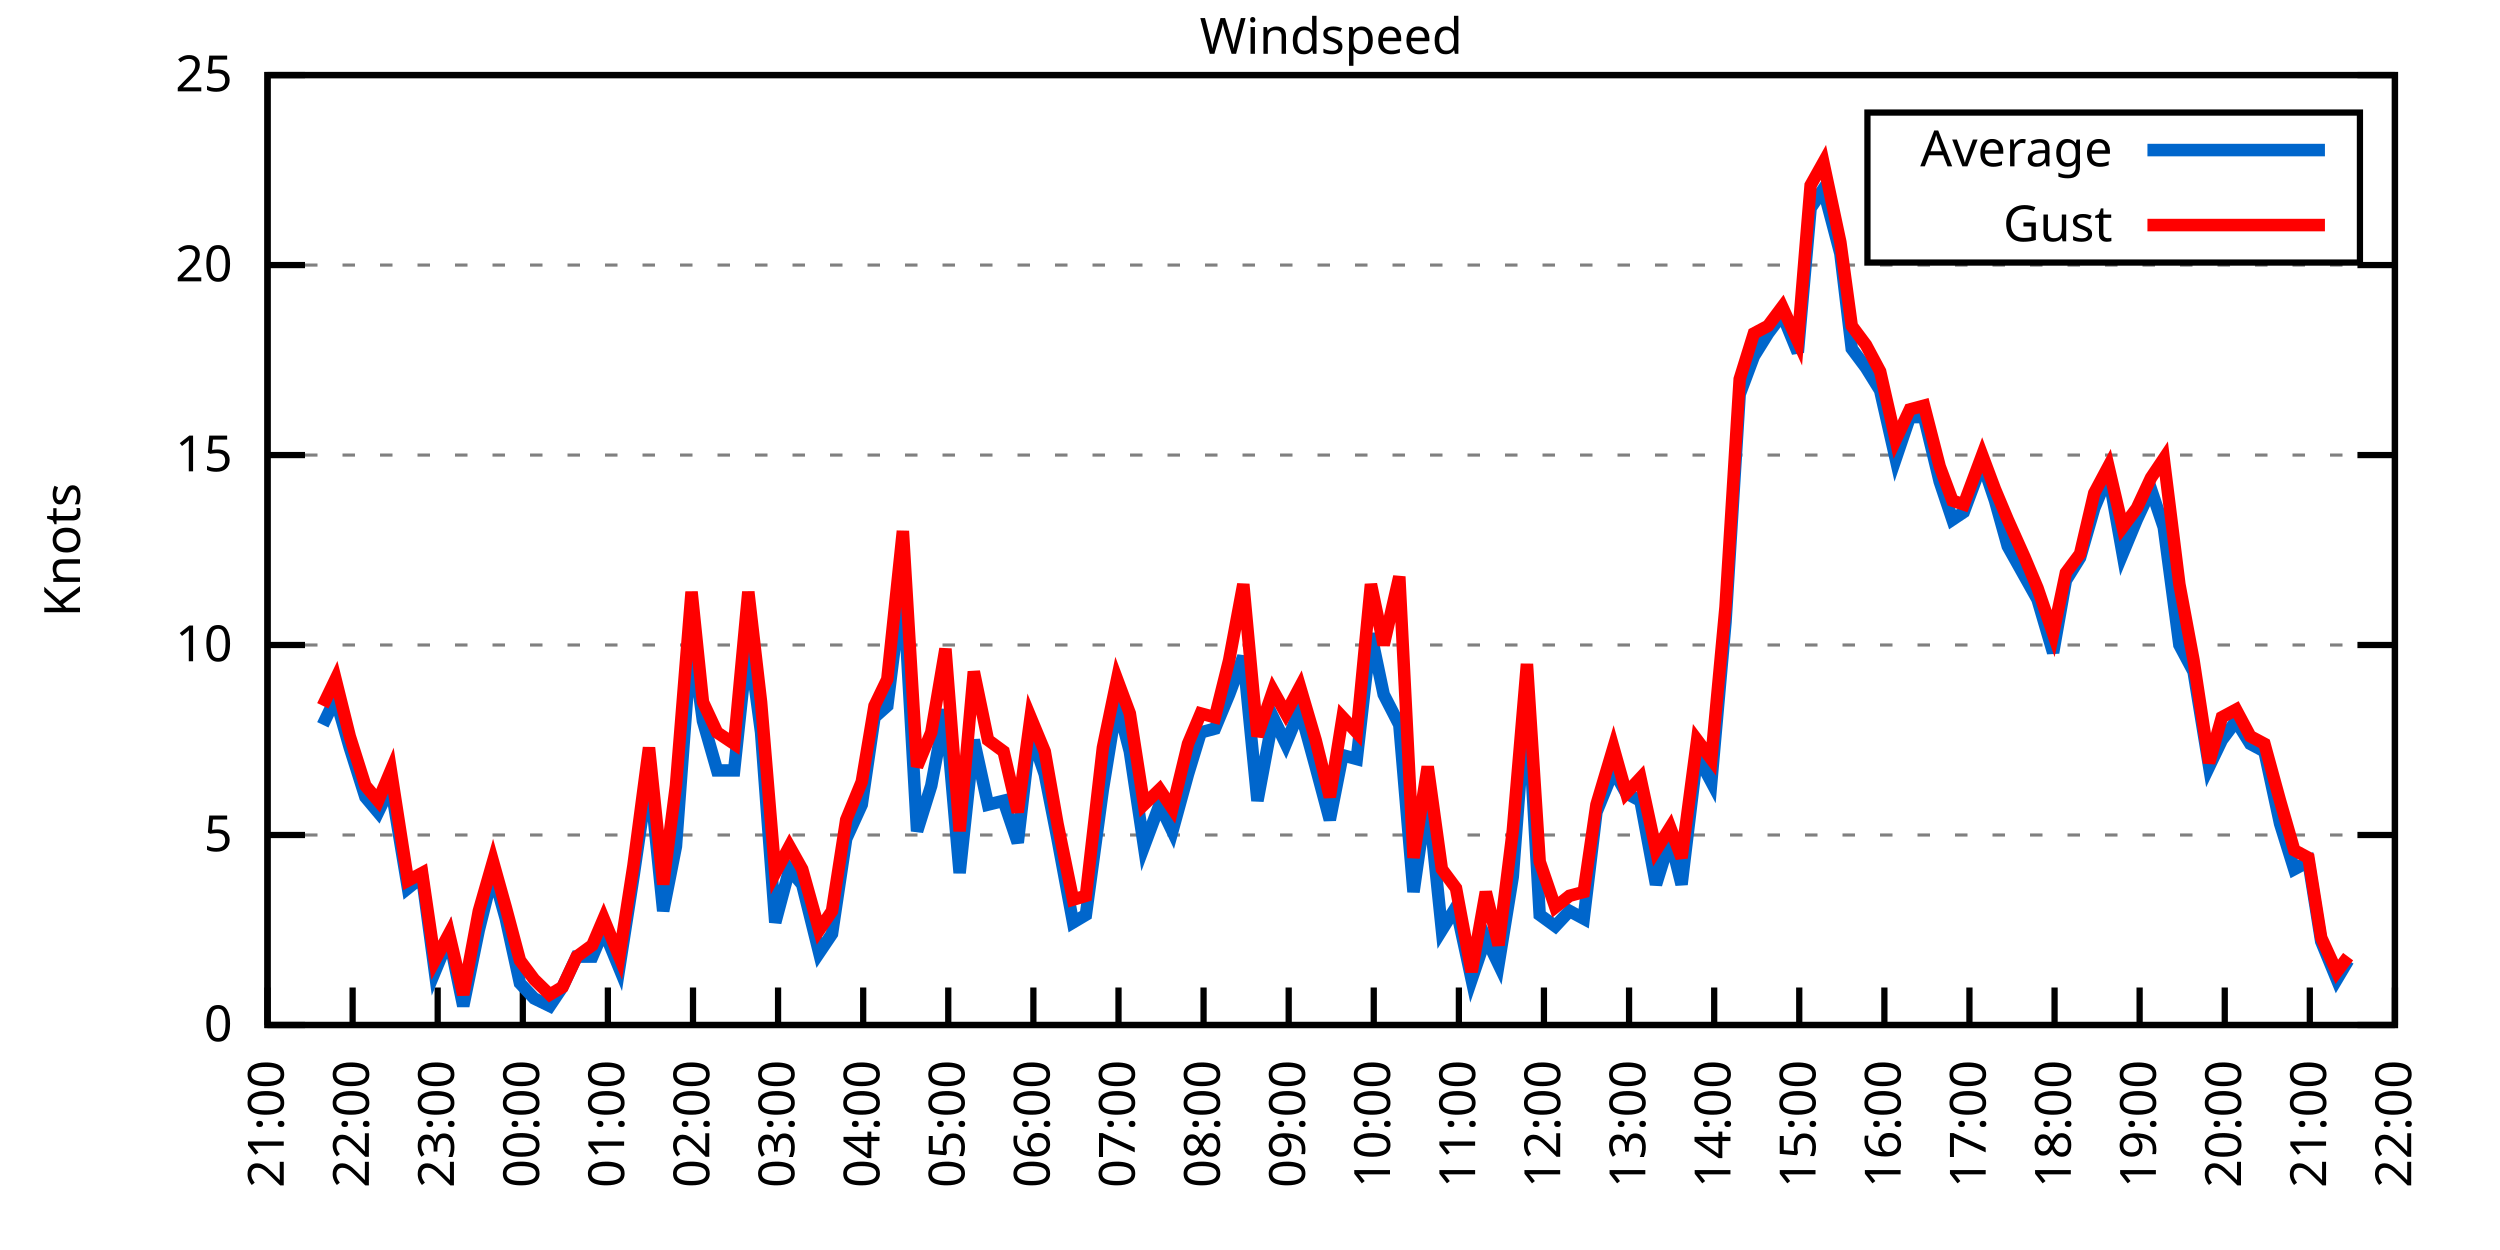
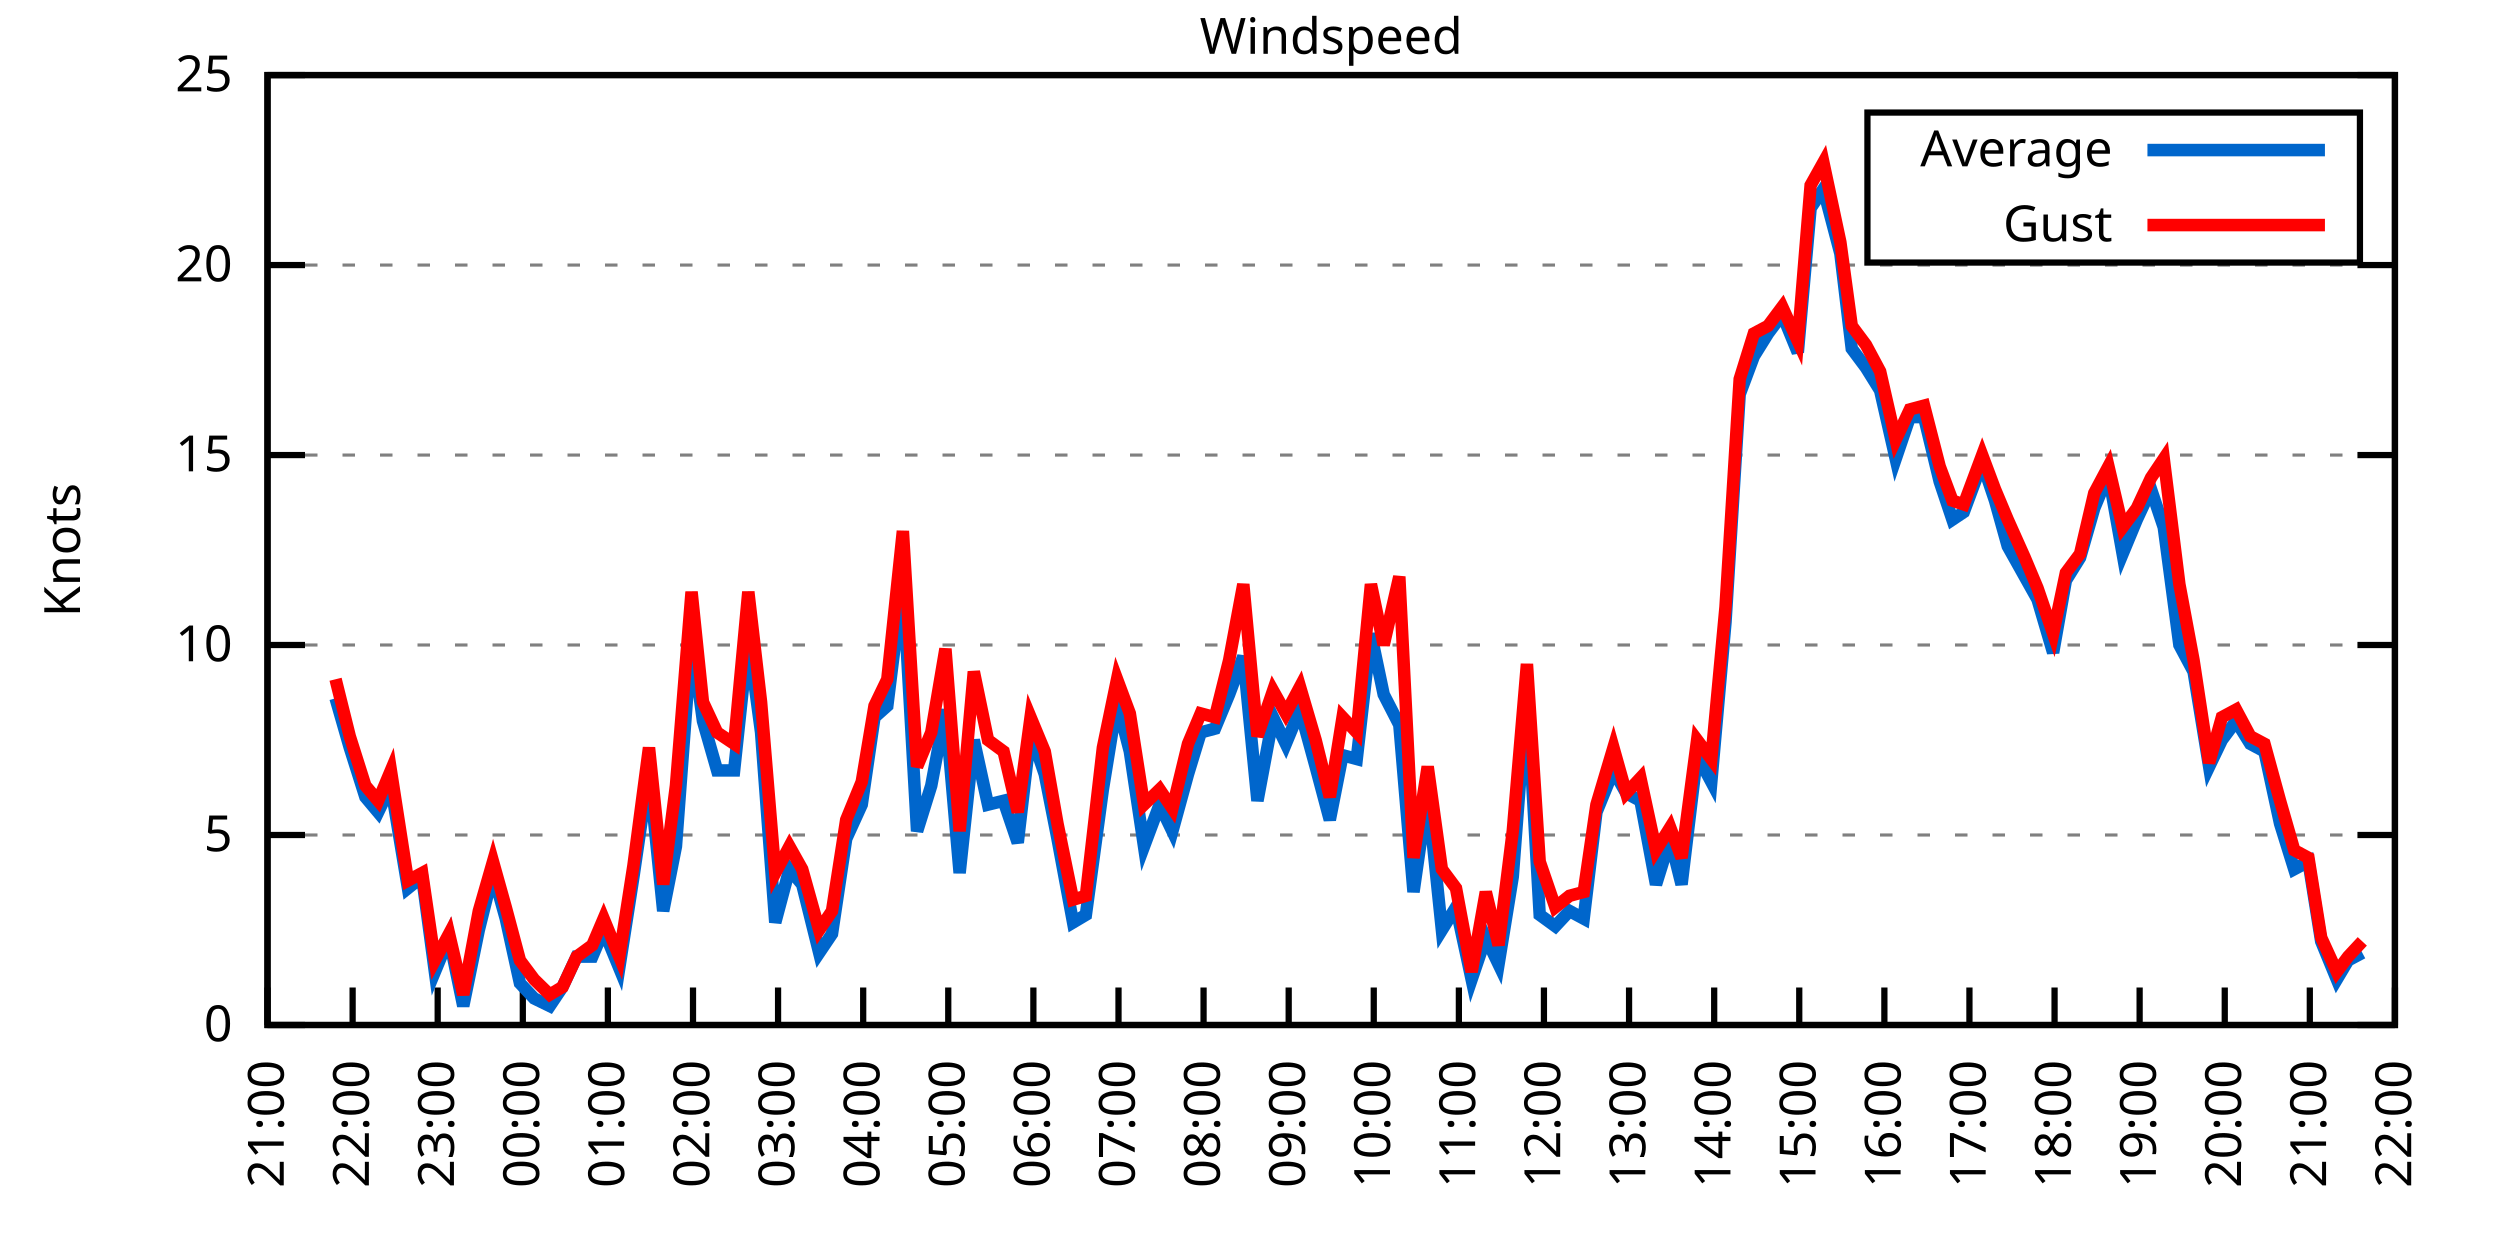
<svg xmlns="http://www.w3.org/2000/svg" xmlns:xlink="http://www.w3.org/1999/xlink" width="400" height="200" viewBox="0 0 400 200">
  <g id="gnuplot_canvas">
    <rect x="0" y="0" width="400" height="200" fill="none" />
    <defs>
      <circle id="gpDot" r="0.5" stroke-width="0.5" stroke="currentColor" />
      <path id="gpPt0" stroke-width="0.333" stroke="currentColor" d="M-1,0 h2 M0,-1 v2" />
      <path id="gpPt1" stroke-width="0.333" stroke="currentColor" d="M-1,-1 L1,1 M1,-1 L-1,1" />
      <path id="gpPt2" stroke-width="0.333" stroke="currentColor" d="M-1,0 L1,0 M0,-1 L0,1 M-1,-1 L1,1 M-1,1 L1,-1" />
      <rect id="gpPt3" stroke-width="0.333" stroke="currentColor" x="-1" y="-1" width="2" height="2" />
      <rect id="gpPt4" stroke-width="0.333" stroke="currentColor" fill="currentColor" x="-1" y="-1" width="2" height="2" />
      <circle id="gpPt5" stroke-width="0.333" stroke="currentColor" cx="0" cy="0" r="1" />
      <use xlink:href="#gpPt5" id="gpPt6" fill="currentColor" stroke="none" />
      <path id="gpPt7" stroke-width="0.333" stroke="currentColor" d="M0,-1.33 L-1.33,0.67 L1.33,0.67 z" />
      <use xlink:href="#gpPt7" id="gpPt8" fill="currentColor" stroke="none" />
      <use xlink:href="#gpPt7" id="gpPt9" stroke="currentColor" transform="rotate(180)" />
      <use xlink:href="#gpPt9" id="gpPt10" fill="currentColor" stroke="none" />
      <use xlink:href="#gpPt3" id="gpPt11" stroke="currentColor" transform="rotate(45)" />
      <use xlink:href="#gpPt11" id="gpPt12" fill="currentColor" stroke="none" />
      <path id="gpPt13" stroke-width="0.333" stroke="currentColor" d="M0,1.330 L1.265,0.411 L0.782,-1.067 L-0.782,-1.076 L-1.265,0.411 z" />
      <use xlink:href="#gpPt13" id="gpPt14" fill="currentColor" stroke="none" />
      <filter id="textbox" filterUnits="objectBoundingBox" x="0" y="0" height="1" width="1">
        <feFlood flood-color="white" flood-opacity="1" result="bgnd" />
        <feComposite in="SourceGraphic" in2="bgnd" operator="atop" />
      </filter>
      <filter id="greybox" filterUnits="objectBoundingBox" x="0" y="0" height="1" width="1">
        <feFlood flood-color="lightgrey" flood-opacity="1" result="grey" />
        <feComposite in="SourceGraphic" in2="grey" operator="atop" />
      </filter>
    </defs>
    <g fill="none" color="white" stroke="currentColor" stroke-width="1.00" stroke-linecap="butt" stroke-linejoin="miter">
</g>
    <g fill="none" color="black" stroke="currentColor" stroke-width="1.00" stroke-linecap="butt" stroke-linejoin="miter">
      <g stroke="none" shape-rendering="crispEdges">
        <polygon fill="rgb(255, 255, 255)" points="42.80,164.00 383.18,164.00 383.18,12.02 42.80,12.02 " />
      </g>
    </g>
    <g fill="none" color="black" stroke="currentColor" stroke-width="1.00" stroke-linecap="butt" stroke-linejoin="miter">
</g>
    <g fill="none" color="black" stroke="black" stroke-width="0.50" stroke-linecap="butt" stroke-linejoin="miter">
</g>
    <g fill="none" color="gray" stroke="currentColor" stroke-width="0.50" stroke-linecap="butt" stroke-linejoin="miter">
      <path stroke="gray" stroke-dasharray="2,4" class="gridline" d="M42.80,164.00 L383.19,164.00  " />
    </g>
    <g fill="none" color="gray" stroke="gray" stroke-width="1.00" stroke-linecap="butt" stroke-linejoin="miter">
</g>
    <g fill="none" color="black" stroke="currentColor" stroke-width="1.00" stroke-linecap="butt" stroke-linejoin="miter">
      <path stroke="black" d="M42.80,164.00 L48.80,164.00 M383.19,164.00 L377.19,164.00  " />
      <g transform="translate(37.20,166.60)" stroke="none" fill="black" font-family="Sans" font-size="8.00" text-anchor="end">
        <text>
          <tspan font-family="Sans"> 0</tspan>
        </text>
      </g>
    </g>
    <g fill="none" color="black" stroke="currentColor" stroke-width="1.00" stroke-linecap="butt" stroke-linejoin="miter">
</g>
    <g fill="none" color="black" stroke="black" stroke-width="0.50" stroke-linecap="butt" stroke-linejoin="miter">
</g>
    <g fill="none" color="gray" stroke="currentColor" stroke-width="0.50" stroke-linecap="butt" stroke-linejoin="miter">
      <path stroke="gray" stroke-dasharray="2,4" class="gridline" d="M42.80,133.60 L383.19,133.60  " />
    </g>
    <g fill="none" color="gray" stroke="gray" stroke-width="1.00" stroke-linecap="butt" stroke-linejoin="miter">
</g>
    <g fill="none" color="black" stroke="currentColor" stroke-width="1.00" stroke-linecap="butt" stroke-linejoin="miter">
      <path stroke="black" d="M42.80,133.60 L48.80,133.60 M383.19,133.60 L377.19,133.60  " />
      <g transform="translate(37.20,136.20)" stroke="none" fill="black" font-family="Sans" font-size="8.00" text-anchor="end">
        <text>
          <tspan font-family="Sans"> 5</tspan>
        </text>
      </g>
    </g>
    <g fill="none" color="black" stroke="currentColor" stroke-width="1.00" stroke-linecap="butt" stroke-linejoin="miter">
</g>
    <g fill="none" color="black" stroke="black" stroke-width="0.50" stroke-linecap="butt" stroke-linejoin="miter">
</g>
    <g fill="none" color="gray" stroke="currentColor" stroke-width="0.50" stroke-linecap="butt" stroke-linejoin="miter">
      <path stroke="gray" stroke-dasharray="2,4" class="gridline" d="M42.80,103.20 L383.19,103.20  " />
    </g>
    <g fill="none" color="gray" stroke="gray" stroke-width="1.00" stroke-linecap="butt" stroke-linejoin="miter">
</g>
    <g fill="none" color="black" stroke="currentColor" stroke-width="1.00" stroke-linecap="butt" stroke-linejoin="miter">
      <path stroke="black" d="M42.80,103.20 L48.80,103.20 M383.19,103.20 L377.19,103.20  " />
      <g transform="translate(37.20,105.80)" stroke="none" fill="black" font-family="Sans" font-size="8.00" text-anchor="end">
        <text>
          <tspan font-family="Sans"> 10</tspan>
        </text>
      </g>
    </g>
    <g fill="none" color="black" stroke="currentColor" stroke-width="1.00" stroke-linecap="butt" stroke-linejoin="miter">
</g>
    <g fill="none" color="black" stroke="black" stroke-width="0.50" stroke-linecap="butt" stroke-linejoin="miter">
</g>
    <g fill="none" color="gray" stroke="currentColor" stroke-width="0.50" stroke-linecap="butt" stroke-linejoin="miter">
      <path stroke="gray" stroke-dasharray="2,4" class="gridline" d="M42.80,72.81 L383.19,72.81  " />
    </g>
    <g fill="none" color="gray" stroke="gray" stroke-width="1.00" stroke-linecap="butt" stroke-linejoin="miter">
</g>
    <g fill="none" color="black" stroke="currentColor" stroke-width="1.00" stroke-linecap="butt" stroke-linejoin="miter">
      <path stroke="black" d="M42.80,72.81 L48.80,72.81 M383.19,72.81 L377.19,72.81  " />
      <g transform="translate(37.20,75.41)" stroke="none" fill="black" font-family="Sans" font-size="8.00" text-anchor="end">
        <text>
          <tspan font-family="Sans"> 15</tspan>
        </text>
      </g>
    </g>
    <g fill="none" color="black" stroke="currentColor" stroke-width="1.00" stroke-linecap="butt" stroke-linejoin="miter">
</g>
    <g fill="none" color="black" stroke="black" stroke-width="0.50" stroke-linecap="butt" stroke-linejoin="miter">
</g>
    <g fill="none" color="gray" stroke="currentColor" stroke-width="0.50" stroke-linecap="butt" stroke-linejoin="miter">
      <path stroke="gray" stroke-dasharray="2,4" class="gridline" d="M42.80,42.41 L383.19,42.41  " />
    </g>
    <g fill="none" color="gray" stroke="gray" stroke-width="1.00" stroke-linecap="butt" stroke-linejoin="miter">
</g>
    <g fill="none" color="black" stroke="currentColor" stroke-width="1.00" stroke-linecap="butt" stroke-linejoin="miter">
      <path stroke="black" d="M42.80,42.41 L48.80,42.41 M383.19,42.41 L377.19,42.41  " />
      <g transform="translate(37.20,45.01)" stroke="none" fill="black" font-family="Sans" font-size="8.00" text-anchor="end">
        <text>
          <tspan font-family="Sans"> 20</tspan>
        </text>
      </g>
    </g>
    <g fill="none" color="black" stroke="currentColor" stroke-width="1.00" stroke-linecap="butt" stroke-linejoin="miter">
</g>
    <g fill="none" color="black" stroke="black" stroke-width="0.50" stroke-linecap="butt" stroke-linejoin="miter">
</g>
    <g fill="none" color="gray" stroke="currentColor" stroke-width="0.50" stroke-linecap="butt" stroke-linejoin="miter">
      <path stroke="gray" stroke-dasharray="2,4" class="gridline" d="M42.80,12.01 L383.19,12.01  " />
    </g>
    <g fill="none" color="gray" stroke="gray" stroke-width="1.00" stroke-linecap="butt" stroke-linejoin="miter">
</g>
    <g fill="none" color="black" stroke="currentColor" stroke-width="1.00" stroke-linecap="butt" stroke-linejoin="miter">
      <path stroke="black" d="M42.80,12.01 L48.80,12.01 M383.19,12.01 L377.19,12.01  " />
      <g transform="translate(37.20,14.61)" stroke="none" fill="black" font-family="Sans" font-size="8.00" text-anchor="end">
        <text>
          <tspan font-family="Sans"> 25</tspan>
        </text>
      </g>
    </g>
    <g fill="none" color="black" stroke="currentColor" stroke-width="1.00" stroke-linecap="butt" stroke-linejoin="miter">
      <path stroke="black" d="M42.80,164.00 L42.80,158.00  " />
      <g transform="translate(45.40,169.60) rotate(270.00)" stroke="none" fill="black" font-family="Sans" font-size="8.00" text-anchor="end">
        <text>
          <tspan font-family="Sans">21:00</tspan>
        </text>
      </g>
    </g>
    <g fill="none" color="black" stroke="currentColor" stroke-width="1.00" stroke-linecap="butt" stroke-linejoin="miter">
      <path stroke="black" d="M56.42,164.00 L56.42,158.00  " />
      <g transform="translate(59.02,169.60) rotate(270.00)" stroke="none" fill="black" font-family="Sans" font-size="8.00" text-anchor="end">
        <text>
          <tspan font-family="Sans">22:00</tspan>
        </text>
      </g>
    </g>
    <g fill="none" color="black" stroke="currentColor" stroke-width="1.00" stroke-linecap="butt" stroke-linejoin="miter">
      <path stroke="black" d="M70.03,164.00 L70.03,158.00  " />
      <g transform="translate(72.63,169.60) rotate(270.00)" stroke="none" fill="black" font-family="Sans" font-size="8.00" text-anchor="end">
        <text>
          <tspan font-family="Sans">23:00</tspan>
        </text>
      </g>
    </g>
    <g fill="none" color="black" stroke="currentColor" stroke-width="1.00" stroke-linecap="butt" stroke-linejoin="miter">
      <path stroke="black" d="M83.65,164.00 L83.65,158.00  " />
      <g transform="translate(86.25,169.60) rotate(270.00)" stroke="none" fill="black" font-family="Sans" font-size="8.00" text-anchor="end">
        <text>
          <tspan font-family="Sans">00:00</tspan>
        </text>
      </g>
    </g>
    <g fill="none" color="black" stroke="currentColor" stroke-width="1.00" stroke-linecap="butt" stroke-linejoin="miter">
      <path stroke="black" d="M97.26,164.00 L97.26,158.00  " />
      <g transform="translate(99.86,169.60) rotate(270.00)" stroke="none" fill="black" font-family="Sans" font-size="8.00" text-anchor="end">
        <text>
          <tspan font-family="Sans">01:00</tspan>
        </text>
      </g>
    </g>
    <g fill="none" color="black" stroke="currentColor" stroke-width="1.00" stroke-linecap="butt" stroke-linejoin="miter">
      <path stroke="black" d="M110.88,164.00 L110.88,158.00  " />
      <g transform="translate(113.48,169.60) rotate(270.00)" stroke="none" fill="black" font-family="Sans" font-size="8.00" text-anchor="end">
        <text>
          <tspan font-family="Sans">02:00</tspan>
        </text>
      </g>
    </g>
    <g fill="none" color="black" stroke="currentColor" stroke-width="1.00" stroke-linecap="butt" stroke-linejoin="miter">
      <path stroke="black" d="M124.49,164.00 L124.49,158.00  " />
      <g transform="translate(127.09,169.60) rotate(270.00)" stroke="none" fill="black" font-family="Sans" font-size="8.00" text-anchor="end">
        <text>
          <tspan font-family="Sans">03:00</tspan>
        </text>
      </g>
    </g>
    <g fill="none" color="black" stroke="currentColor" stroke-width="1.00" stroke-linecap="butt" stroke-linejoin="miter">
      <path stroke="black" d="M138.11,164.00 L138.11,158.00  " />
      <g transform="translate(140.71,169.60) rotate(270.00)" stroke="none" fill="black" font-family="Sans" font-size="8.00" text-anchor="end">
        <text>
          <tspan font-family="Sans">04:00</tspan>
        </text>
      </g>
    </g>
    <g fill="none" color="black" stroke="currentColor" stroke-width="1.00" stroke-linecap="butt" stroke-linejoin="miter">
      <path stroke="black" d="M151.72,164.00 L151.72,158.00  " />
      <g transform="translate(154.32,169.60) rotate(270.00)" stroke="none" fill="black" font-family="Sans" font-size="8.00" text-anchor="end">
        <text>
          <tspan font-family="Sans">05:00</tspan>
        </text>
      </g>
    </g>
    <g fill="none" color="black" stroke="currentColor" stroke-width="1.00" stroke-linecap="butt" stroke-linejoin="miter">
      <path stroke="black" d="M165.34,164.00 L165.34,158.00  " />
      <g transform="translate(167.94,169.60) rotate(270.00)" stroke="none" fill="black" font-family="Sans" font-size="8.00" text-anchor="end">
        <text>
          <tspan font-family="Sans">06:00</tspan>
        </text>
      </g>
    </g>
    <g fill="none" color="black" stroke="currentColor" stroke-width="1.00" stroke-linecap="butt" stroke-linejoin="miter">
      <path stroke="black" d="M178.96,164.00 L178.96,158.00  " />
      <g transform="translate(181.56,169.60) rotate(270.00)" stroke="none" fill="black" font-family="Sans" font-size="8.00" text-anchor="end">
        <text>
          <tspan font-family="Sans">07:00</tspan>
        </text>
      </g>
    </g>
    <g fill="none" color="black" stroke="currentColor" stroke-width="1.00" stroke-linecap="butt" stroke-linejoin="miter">
      <path stroke="black" d="M192.57,164.00 L192.57,158.00  " />
      <g transform="translate(195.17,169.60) rotate(270.00)" stroke="none" fill="black" font-family="Sans" font-size="8.00" text-anchor="end">
        <text>
          <tspan font-family="Sans">08:00</tspan>
        </text>
      </g>
    </g>
    <g fill="none" color="black" stroke="currentColor" stroke-width="1.00" stroke-linecap="butt" stroke-linejoin="miter">
      <path stroke="black" d="M206.19,164.00 L206.19,158.00  " />
      <g transform="translate(208.79,169.60) rotate(270.00)" stroke="none" fill="black" font-family="Sans" font-size="8.00" text-anchor="end">
        <text>
          <tspan font-family="Sans">09:00</tspan>
        </text>
      </g>
    </g>
    <g fill="none" color="black" stroke="currentColor" stroke-width="1.00" stroke-linecap="butt" stroke-linejoin="miter">
      <path stroke="black" d="M219.80,164.00 L219.80,158.00  " />
      <g transform="translate(222.40,169.60) rotate(270.00)" stroke="none" fill="black" font-family="Sans" font-size="8.00" text-anchor="end">
        <text>
          <tspan font-family="Sans">10:00</tspan>
        </text>
      </g>
    </g>
    <g fill="none" color="black" stroke="currentColor" stroke-width="1.00" stroke-linecap="butt" stroke-linejoin="miter">
      <path stroke="black" d="M233.42,164.00 L233.42,158.00  " />
      <g transform="translate(236.02,169.60) rotate(270.00)" stroke="none" fill="black" font-family="Sans" font-size="8.00" text-anchor="end">
        <text>
          <tspan font-family="Sans">11:00</tspan>
        </text>
      </g>
    </g>
    <g fill="none" color="black" stroke="currentColor" stroke-width="1.00" stroke-linecap="butt" stroke-linejoin="miter">
      <path stroke="black" d="M247.03,164.00 L247.03,158.00  " />
      <g transform="translate(249.63,169.60) rotate(270.00)" stroke="none" fill="black" font-family="Sans" font-size="8.00" text-anchor="end">
        <text>
          <tspan font-family="Sans">12:00</tspan>
        </text>
      </g>
    </g>
    <g fill="none" color="black" stroke="currentColor" stroke-width="1.00" stroke-linecap="butt" stroke-linejoin="miter">
      <path stroke="black" d="M260.65,164.00 L260.65,158.00  " />
      <g transform="translate(263.25,169.60) rotate(270.00)" stroke="none" fill="black" font-family="Sans" font-size="8.00" text-anchor="end">
        <text>
          <tspan font-family="Sans">13:00</tspan>
        </text>
      </g>
    </g>
    <g fill="none" color="black" stroke="currentColor" stroke-width="1.00" stroke-linecap="butt" stroke-linejoin="miter">
      <path stroke="black" d="M274.27,164.00 L274.27,158.00  " />
      <g transform="translate(276.87,169.60) rotate(270.00)" stroke="none" fill="black" font-family="Sans" font-size="8.00" text-anchor="end">
        <text>
          <tspan font-family="Sans">14:00</tspan>
        </text>
      </g>
    </g>
    <g fill="none" color="black" stroke="currentColor" stroke-width="1.00" stroke-linecap="butt" stroke-linejoin="miter">
      <path stroke="black" d="M287.88,164.00 L287.88,158.00  " />
      <g transform="translate(290.48,169.60) rotate(270.00)" stroke="none" fill="black" font-family="Sans" font-size="8.00" text-anchor="end">
        <text>
          <tspan font-family="Sans">15:00</tspan>
        </text>
      </g>
    </g>
    <g fill="none" color="black" stroke="currentColor" stroke-width="1.00" stroke-linecap="butt" stroke-linejoin="miter">
      <path stroke="black" d="M301.50,164.00 L301.50,158.00  " />
      <g transform="translate(304.10,169.60) rotate(270.00)" stroke="none" fill="black" font-family="Sans" font-size="8.00" text-anchor="end">
        <text>
          <tspan font-family="Sans">16:00</tspan>
        </text>
      </g>
    </g>
    <g fill="none" color="black" stroke="currentColor" stroke-width="1.00" stroke-linecap="butt" stroke-linejoin="miter">
      <path stroke="black" d="M315.11,164.00 L315.11,158.00  " />
      <g transform="translate(317.71,169.60) rotate(270.00)" stroke="none" fill="black" font-family="Sans" font-size="8.00" text-anchor="end">
        <text>
          <tspan font-family="Sans">17:00</tspan>
        </text>
      </g>
    </g>
    <g fill="none" color="black" stroke="currentColor" stroke-width="1.00" stroke-linecap="butt" stroke-linejoin="miter">
      <path stroke="black" d="M328.73,164.00 L328.73,158.00  " />
      <g transform="translate(331.33,169.60) rotate(270.00)" stroke="none" fill="black" font-family="Sans" font-size="8.00" text-anchor="end">
        <text>
          <tspan font-family="Sans">18:00</tspan>
        </text>
      </g>
    </g>
    <g fill="none" color="black" stroke="currentColor" stroke-width="1.00" stroke-linecap="butt" stroke-linejoin="miter">
      <path stroke="black" d="M342.34,164.00 L342.34,158.00  " />
      <g transform="translate(344.94,169.60) rotate(270.00)" stroke="none" fill="black" font-family="Sans" font-size="8.00" text-anchor="end">
        <text>
          <tspan font-family="Sans">19:00</tspan>
        </text>
      </g>
    </g>
    <g fill="none" color="black" stroke="currentColor" stroke-width="1.00" stroke-linecap="butt" stroke-linejoin="miter">
      <path stroke="black" d="M355.96,164.00 L355.96,158.00  " />
      <g transform="translate(358.56,169.60) rotate(270.00)" stroke="none" fill="black" font-family="Sans" font-size="8.00" text-anchor="end">
        <text>
          <tspan font-family="Sans">20:00</tspan>
        </text>
      </g>
    </g>
    <g fill="none" color="black" stroke="currentColor" stroke-width="1.00" stroke-linecap="butt" stroke-linejoin="miter">
      <path stroke="black" d="M369.57,164.00 L369.57,158.00  " />
      <g transform="translate(372.17,169.60) rotate(270.00)" stroke="none" fill="black" font-family="Sans" font-size="8.00" text-anchor="end">
        <text>
          <tspan font-family="Sans">21:00</tspan>
        </text>
      </g>
    </g>
    <g fill="none" color="black" stroke="currentColor" stroke-width="1.00" stroke-linecap="butt" stroke-linejoin="miter">
      <path stroke="black" d="M383.19,164.00 L383.19,158.00  " />
      <g transform="translate(385.79,169.60) rotate(270.00)" stroke="none" fill="black" font-family="Sans" font-size="8.00" text-anchor="end">
        <text>
          <tspan font-family="Sans">22:00</tspan>
        </text>
      </g>
    </g>
    <g fill="none" color="black" stroke="currentColor" stroke-width="1.00" stroke-linecap="butt" stroke-linejoin="miter">
</g>
    <g fill="none" color="black" stroke="currentColor" stroke-width="1.00" stroke-linecap="butt" stroke-linejoin="miter">
      <path stroke="black" d="M42.80,12.01 L42.80,164.00 L383.19,164.00 L383.19,12.01 L42.80,12.01 Z  " />
    </g>
    <g fill="none" color="black" stroke="currentColor" stroke-width="1.00" stroke-linecap="butt" stroke-linejoin="miter">
</g>
    <g fill="none" color="black" stroke="currentColor" stroke-width="1.00" stroke-linecap="butt" stroke-linejoin="miter">
      <path stroke="black" d="M298.79,42.01 L298.79,18.01 L377.59,18.01 L377.59,42.01 L298.79,42.01 Z  " />
    </g>
    <g id="Windspeed_plot_1">
      <g fill="none" color="white" stroke="black" stroke-width="2.00" stroke-linecap="butt" stroke-linejoin="miter">
</g>
      <g fill="none" color="black" stroke="currentColor" stroke-width="2.00" stroke-linecap="butt" stroke-linejoin="miter">
        <g transform="translate(337.99,26.61)" stroke="none" fill="black" font-family="Sans" font-size="8.00" text-anchor="end">
          <text>
            <tspan font-family="Sans">Average</tspan>
          </text>
        </g>
      </g>
      <g fill="none" color="black" stroke="currentColor" stroke-width="2.00" stroke-linecap="butt" stroke-linejoin="miter">
-         <path stroke="rgb(  0, 102, 204)" d="M343.59,24.01 L371.99,24.01 M51.65,115.97 L53.69,111.72 L55.96,119.62 L58.46,127.52 L60.50,129.95 L62.54,125.70   L65.27,142.11 L67.54,140.29 L69.58,155.49 L71.85,150.02 L74.12,160.96 L76.61,148.80 L78.88,139.68 L80.92,146.98   L83.19,157.31 L85.46,159.74 L87.96,160.96 L90.00,157.92 L92.27,153.06 L94.77,153.06 L96.58,148.80 L99.08,154.88   L101.35,140.29 L103.84,123.27 L106.11,145.76 L108.15,135.43 L110.65,101.99 L112.47,115.36 L114.74,123.27 L117.46,123.27   L119.73,101.99 L121.77,117.19 L124.04,147.59 L126.31,139.07 L128.35,141.51 L131.07,152.45 L133.12,149.41 L135.39,134.21   L137.88,128.74 L139.92,114.76 L141.97,112.93 L144.46,92.87 L146.73,132.99 L149.00,125.70 L151.27,113.54 L153.54,139.68   L155.81,118.40 L158.08,128.74 L160.57,128.13 L162.84,134.82 L164.89,117.19 L167.16,123.87 L169.20,134.21 L171.69,147.59   L173.74,146.37 L176.46,126.31 L178.73,112.32 L180.77,120.23 L183.04,135.43 L185.54,128.74 L187.58,132.99 L190.08,123.87   L192.12,117.19 L194.39,116.58 L196.66,111.11 L198.93,105.03 L201.19,128.13 L203.69,114.76 L205.73,119.01 L208.00,113.54   L210.50,122.66 L212.77,131.17 L214.81,120.83 L217.08,121.44 L219.35,101.38 L221.39,111.11 L223.89,115.97 L226.16,142.72   L228.43,126.91 L230.70,148.80 L232.96,145.15 L235.46,156.70 L237.73,150.02 L239.77,154.27 L242.04,140.29 L244.31,110.50   L246.35,146.37 L248.85,148.19 L251.12,145.76 L253.39,146.98 L255.43,129.95 L258.15,123.27 L260.20,126.91 L262.47,128.13   L264.96,141.51 L267.23,134.21 L269.05,141.51 L271.54,120.83 L273.81,125.09 L276.08,99.56 L278.35,63.08 L280.62,57.00   L282.89,53.35 L285.16,50.31 L287.65,56.39 L289.70,33.29 L291.74,30.25 L294.46,40.58 L296.28,55.78 L298.55,58.82   L300.82,62.47 L303.31,73.41 L305.58,66.73 L307.85,66.73 L310.35,77.06 L312.39,83.14 L314.20,81.93 L317.15,74.02   L319.20,80.10 L321.24,87.40 L323.96,92.26 L326.00,95.91 L328.50,104.42 L330.54,92.87 L332.81,89.22 L335.08,81.32   L337.35,75.85 L339.62,88.61 L341.89,83.14 L344.16,78.28 L346.20,84.36 L348.70,103.20 L350.97,107.46 L353.46,122.66   L355.50,118.40 L357.77,115.36 L360.04,119.01 L362.31,120.23 L364.81,131.78 L367.08,139.07 L369.35,137.86 L371.39,150.62   L373.89,156.70 L375.70,153.66  " />
+         <path stroke="rgb(  0, 102, 204)" d="M343.59,24.01 L371.99,24.01 M53.69,111.72 L55.96,119.62 L58.46,127.52 L60.50,129.95 L62.54,125.70 L65.27,142.11   L67.54,140.29 L69.58,155.49 L71.85,150.02 L74.12,160.96 L76.61,148.80 L78.88,139.68 L80.92,146.98 L83.19,157.31   L85.46,159.74 L87.96,160.96 L90.00,157.92 L92.27,153.06 L94.77,153.06 L96.58,148.80 L99.08,154.88 L101.35,140.29   L103.84,123.27 L106.11,145.76 L108.15,135.43 L110.65,101.99 L112.47,115.36 L114.74,123.27 L117.46,123.27 L119.73,101.99   L121.77,117.19 L124.04,147.59 L126.31,139.07 L128.35,141.51 L131.07,152.45 L133.12,149.41 L135.39,134.21 L137.88,128.74   L139.92,114.76 L141.97,112.93 L144.46,92.87 L146.73,132.99 L149.00,125.70 L151.27,113.54 L153.54,139.68 L155.81,118.40   L158.08,128.74 L160.57,128.13 L162.84,134.82 L164.89,117.19 L167.16,123.87 L169.20,134.21 L171.69,147.59 L173.74,146.37   L176.46,126.31 L178.73,112.32 L180.77,120.23 L183.04,135.43 L185.54,128.74 L187.58,132.99 L190.08,123.87 L192.12,117.19   L194.39,116.58 L196.66,111.11 L198.93,105.03 L201.19,128.13 L203.69,114.76 L205.73,119.01 L208.00,113.54 L210.50,122.66   L212.77,131.17 L214.81,120.83 L217.08,121.44 L219.35,101.38 L221.39,111.11 L223.89,115.97 L226.16,142.72 L228.43,126.91   L230.70,148.80 L232.96,145.15 L235.46,156.70 L237.73,150.02 L239.77,154.27 L242.04,140.29 L244.31,110.50 L246.35,146.37   L248.85,148.19 L251.12,145.76 L253.39,146.98 L255.43,129.95 L258.15,123.27 L260.20,126.91 L262.47,128.13 L264.96,141.51   L267.23,134.21 L269.05,141.51 L271.54,120.83 L273.81,125.09 L276.08,99.56 L278.35,63.08 L280.62,57.00 L282.89,53.35   L285.16,50.31 L287.65,56.39 L289.70,33.29 L291.74,30.25 L294.46,40.58 L296.28,55.78 L298.55,58.82 L300.82,62.47   L303.31,73.41 L305.58,66.73 L307.85,66.73 L310.35,77.06 L312.39,83.14 L314.20,81.93 L317.15,74.02 L319.20,80.10   L321.24,87.40 L323.96,92.26 L326.00,95.91 L328.50,104.42 L330.54,92.87 L332.81,89.22 L335.08,81.32 L337.35,75.85   L339.62,88.61 L341.89,83.14 L344.16,78.28 L346.20,84.36 L348.70,103.20 L350.97,107.46 L353.46,122.66 L355.50,118.40   L357.77,115.36 L360.04,119.01 L362.31,120.23 L364.81,131.78 L367.08,139.07 L369.35,137.86 L371.39,150.62 L373.89,156.70   L375.70,153.66 L377.97,152.45  " />
      </g>
    </g>
    <g id="Windspeed_plot_2">
      <g fill="none" color="black" stroke="currentColor" stroke-width="2.00" stroke-linecap="butt" stroke-linejoin="miter">
        <g transform="translate(337.99,38.61)" stroke="none" fill="black" font-family="Sans" font-size="8.00" text-anchor="end">
          <text>
            <tspan font-family="Sans">Gust</tspan>
          </text>
        </g>
      </g>
      <g fill="none" color="black" stroke="currentColor" stroke-width="2.00" stroke-linecap="butt" stroke-linejoin="miter">
-         <path stroke="rgb(255,   0,   0)" d="M343.59,36.01 L371.99,36.01 M51.65,112.93 L53.69,108.68 L55.96,117.80 L58.46,125.70 L60.50,128.13 L62.54,123.27   L65.27,140.90 L67.54,139.68 L69.58,153.66 L71.85,149.41 L74.12,159.14 L76.61,145.76 L78.88,137.86 L80.92,145.15   L83.19,153.66 L85.46,156.70 L87.96,159.14 L90.00,157.92 L92.27,153.06 L94.77,151.23 L96.58,146.98 L99.08,153.06   L101.35,138.47 L103.84,119.62 L106.11,141.51 L108.15,125.70 L110.65,94.69 L112.47,112.32 L114.74,117.19 L117.46,119.01   L119.73,94.69 L121.77,112.32 L124.04,139.68 L126.31,135.43 L128.35,139.07 L131.07,148.80 L133.12,145.76 L135.39,131.17   L137.88,125.09 L139.92,112.93 L141.97,108.68 L144.46,84.97 L146.73,122.66 L149.00,117.19 L151.27,103.81 L153.54,132.99   L155.81,107.46 L158.08,118.40 L160.57,120.23 L162.84,129.95 L164.89,114.76 L167.16,120.23 L169.20,131.78 L171.69,143.94   L173.74,143.33 L176.46,119.62 L178.73,108.68 L180.77,114.15 L183.04,128.74 L185.54,126.31 L187.58,129.35 L190.08,119.01   L192.12,114.15 L194.39,114.76 L196.66,105.64 L198.93,93.48 L201.19,117.80 L203.69,110.50 L205.73,114.15 L208.00,109.89   L210.50,118.40 L212.77,127.52 L214.81,114.76 L217.08,117.19 L219.35,93.48 L221.39,103.20 L223.89,92.26 L226.16,137.25   L228.43,122.66 L230.70,139.07 L232.96,142.11 L235.46,155.49 L237.73,142.72 L239.77,151.23 L242.04,132.99 L244.31,106.24   L246.35,137.86 L248.85,145.15 L251.12,143.33 L253.39,142.72 L255.43,128.74 L258.15,119.62 L260.20,126.91 L262.47,124.48   L264.96,136.03 L267.23,132.39 L269.05,137.25 L271.54,118.40 L273.81,121.44 L276.08,97.12 L278.35,60.65 L280.62,53.35   L282.89,52.14 L285.16,49.10 L287.65,54.57 L289.70,29.64 L291.74,25.99 L294.46,38.76 L296.28,52.14 L298.55,55.18   L300.82,59.43 L303.31,70.37 L305.58,65.51 L307.85,64.90 L310.35,74.63 L312.39,80.10 L314.20,80.71 L317.15,72.81   L319.20,78.28 L321.24,83.14 L323.96,89.22 L326.00,94.08 L328.50,101.38 L330.54,91.65 L332.81,88.61 L335.08,78.89   L337.35,74.63 L339.62,84.36 L341.89,81.32 L344.16,76.45 L346.20,73.41 L348.70,93.48 L350.97,105.64 L353.46,122.05   L355.50,114.76 L357.77,113.54 L360.04,117.80 L362.31,119.01 L364.81,128.13 L367.08,136.03 L369.35,137.25 L371.39,150.02   L373.89,155.49 L375.70,153.06  " />
+         <path stroke="rgb(255,   0,   0)" d="M343.59,36.01 L371.99,36.01 M53.69,108.68 L55.96,117.80 L58.46,125.70 L60.50,128.13 L62.54,123.27 L65.27,140.90   L67.54,139.68 L69.58,153.66 L71.85,149.41 L74.12,159.14 L76.61,145.76 L78.88,137.86 L80.92,145.15 L83.19,153.66   L85.46,156.70 L87.96,159.14 L90.00,157.92 L92.27,153.06 L94.77,151.23 L96.58,146.98 L99.08,153.06 L101.35,138.47   L103.84,119.62 L106.11,141.51 L108.15,125.70 L110.65,94.69 L112.47,112.32 L114.74,117.19 L117.46,119.01 L119.73,94.69   L121.77,112.32 L124.04,139.68 L126.31,135.43 L128.35,139.07 L131.07,148.80 L133.12,145.76 L135.39,131.17 L137.88,125.09   L139.92,112.93 L141.97,108.68 L144.46,84.97 L146.73,122.66 L149.00,117.19 L151.27,103.81 L153.54,132.99 L155.81,107.46   L158.08,118.40 L160.57,120.23 L162.84,129.95 L164.89,114.76 L167.16,120.23 L169.20,131.78 L171.69,143.94 L173.74,143.33   L176.46,119.62 L178.73,108.68 L180.77,114.15 L183.04,128.74 L185.54,126.31 L187.58,129.35 L190.08,119.01 L192.12,114.15   L194.39,114.76 L196.66,105.64 L198.93,93.48 L201.19,117.80 L203.69,110.50 L205.73,114.15 L208.00,109.89 L210.50,118.40   L212.77,127.52 L214.81,114.76 L217.08,117.19 L219.35,93.48 L221.39,103.20 L223.89,92.26 L226.16,137.25 L228.43,122.66   L230.70,139.07 L232.96,142.11 L235.46,155.49 L237.73,142.72 L239.77,151.23 L242.04,132.99 L244.31,106.24 L246.35,137.86   L248.85,145.15 L251.12,143.33 L253.39,142.72 L255.43,128.74 L258.15,119.62 L260.20,126.91 L262.47,124.48 L264.96,136.03   L267.23,132.39 L269.05,137.25 L271.54,118.40 L273.81,121.44 L276.08,97.12 L278.35,60.65 L280.62,53.35 L282.89,52.14   L285.16,49.10 L287.65,54.57 L289.70,29.64 L291.74,25.99 L294.46,38.76 L296.28,52.14 L298.55,55.18 L300.82,59.43   L303.31,70.37 L305.58,65.51 L307.85,64.90 L310.35,74.63 L312.39,80.10 L314.20,80.71 L317.15,72.81 L319.20,78.28   L321.24,83.14 L323.96,89.22 L326.00,94.08 L328.50,101.38 L330.54,91.65 L332.81,88.61 L335.08,78.89 L337.35,74.63   L339.62,84.36 L341.89,81.32 L344.16,76.45 L346.20,73.41 L348.70,93.48 L350.97,105.64 L353.46,122.05 L355.50,114.76   L357.77,113.54 L360.04,117.80 L362.31,119.01 L364.81,128.13 L367.08,136.03 L369.35,137.25 L371.39,150.02 L373.89,155.49   L375.70,153.06 L377.97,150.62  " />
      </g>
    </g>
    <g fill="none" color="black" stroke="currentColor" stroke-width="2.00" stroke-linecap="butt" stroke-linejoin="miter">
</g>
    <g fill="none" color="black" stroke="black" stroke-width="1.00" stroke-linecap="butt" stroke-linejoin="miter">
</g>
    <g fill="none" color="black" stroke="currentColor" stroke-width="1.00" stroke-linecap="butt" stroke-linejoin="miter">
      <path stroke="black" d="M42.80,12.01 L42.80,164.00 L383.19,164.00 L383.19,12.01 L42.80,12.01 Z  " />
      <g transform="translate(12.80,88.01) rotate(270.00)" stroke="none" fill="black" font-family="Sans" font-size="8.00" text-anchor="middle">
        <text>
          <tspan font-family="Sans">Knots</tspan>
        </text>
      </g>
    </g>
    <g fill="none" color="black" stroke="currentColor" stroke-width="1.00" stroke-linecap="butt" stroke-linejoin="miter">
</g>
    <g fill="none" color="black" stroke="currentColor" stroke-width="1.00" stroke-linecap="butt" stroke-linejoin="miter">
      <g transform="translate(212.99,8.61)" stroke="none" fill="black" font-family="Sans" font-size="8.00" text-anchor="middle">
        <text>
          <tspan font-family="Sans">Windspeed</tspan>
        </text>
      </g>
    </g>
    <g fill="none" color="black" stroke="currentColor" stroke-width="1.00" stroke-linecap="butt" stroke-linejoin="miter">
</g>
  </g>
</svg>
